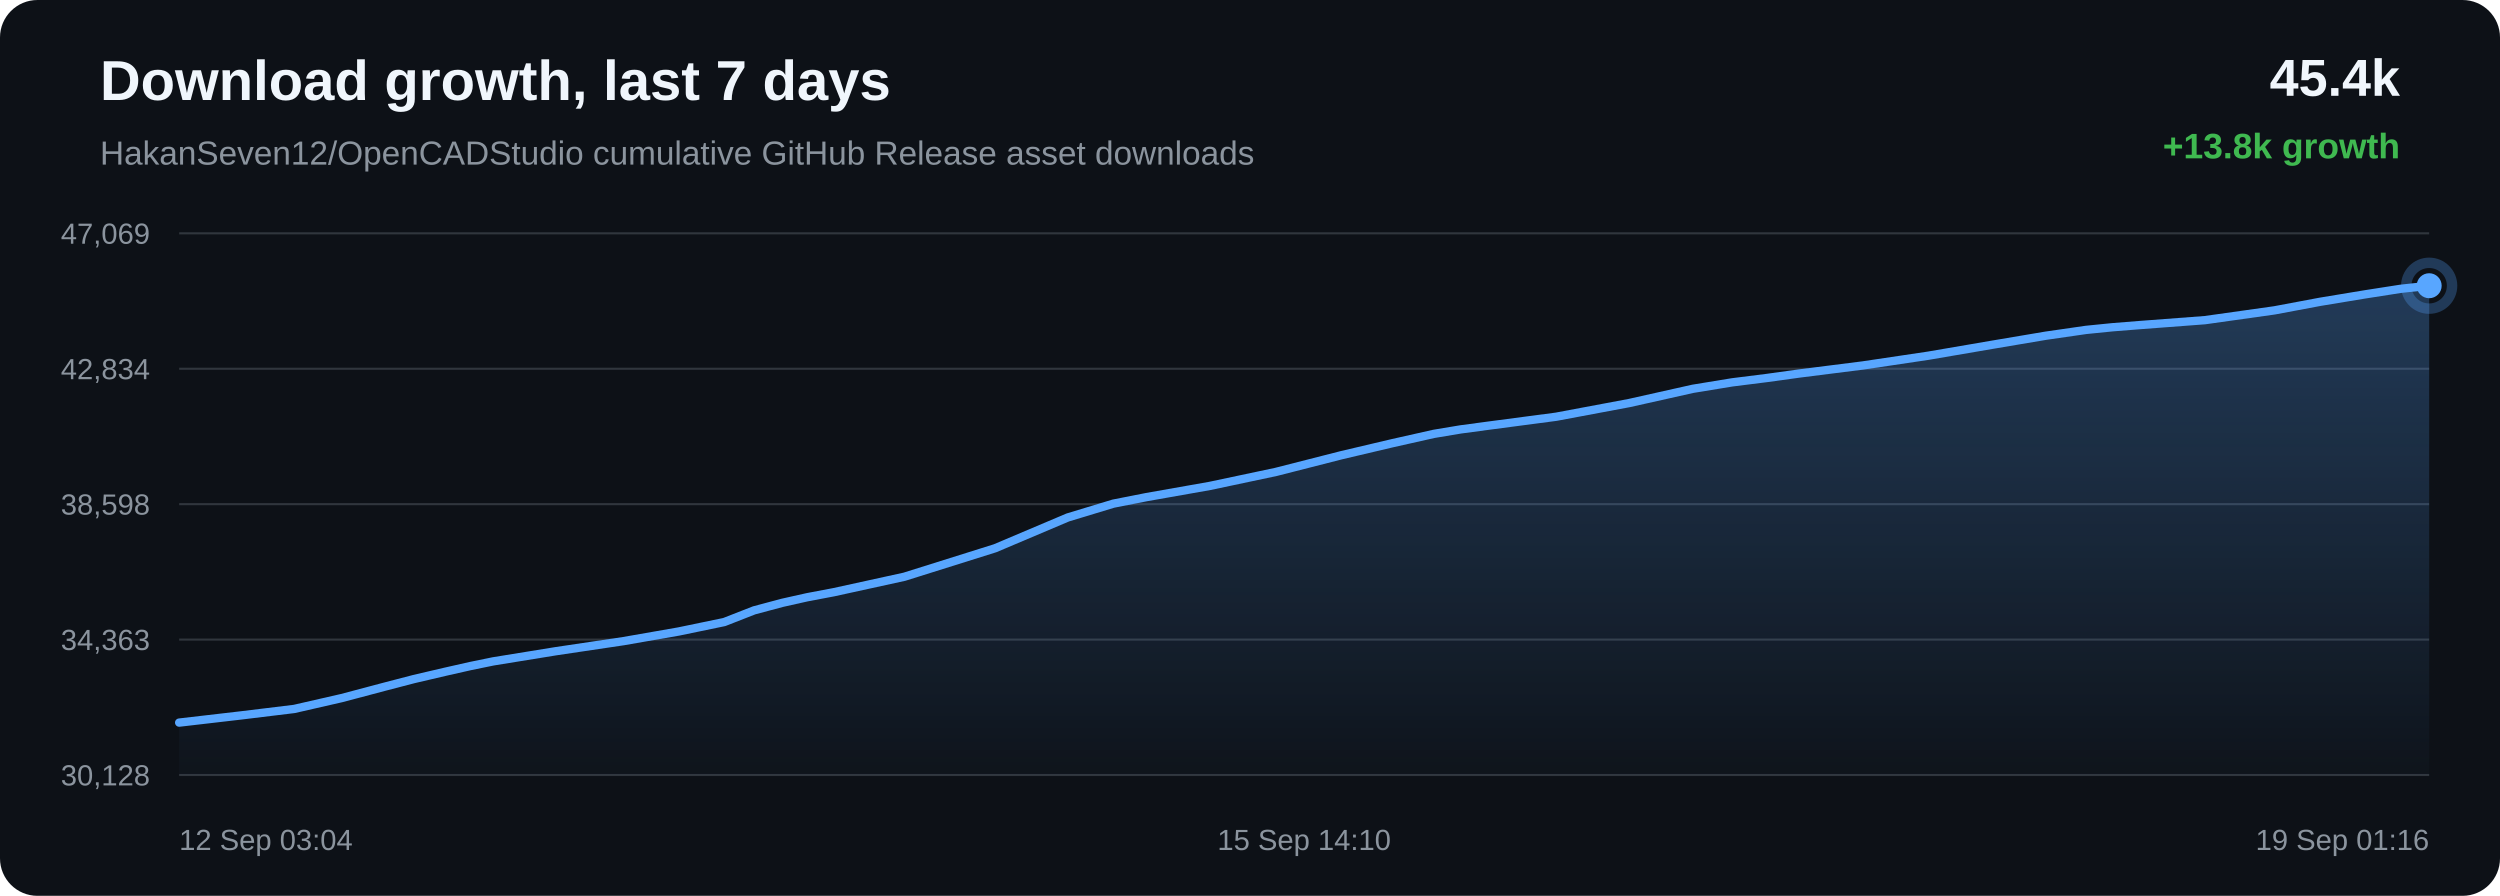
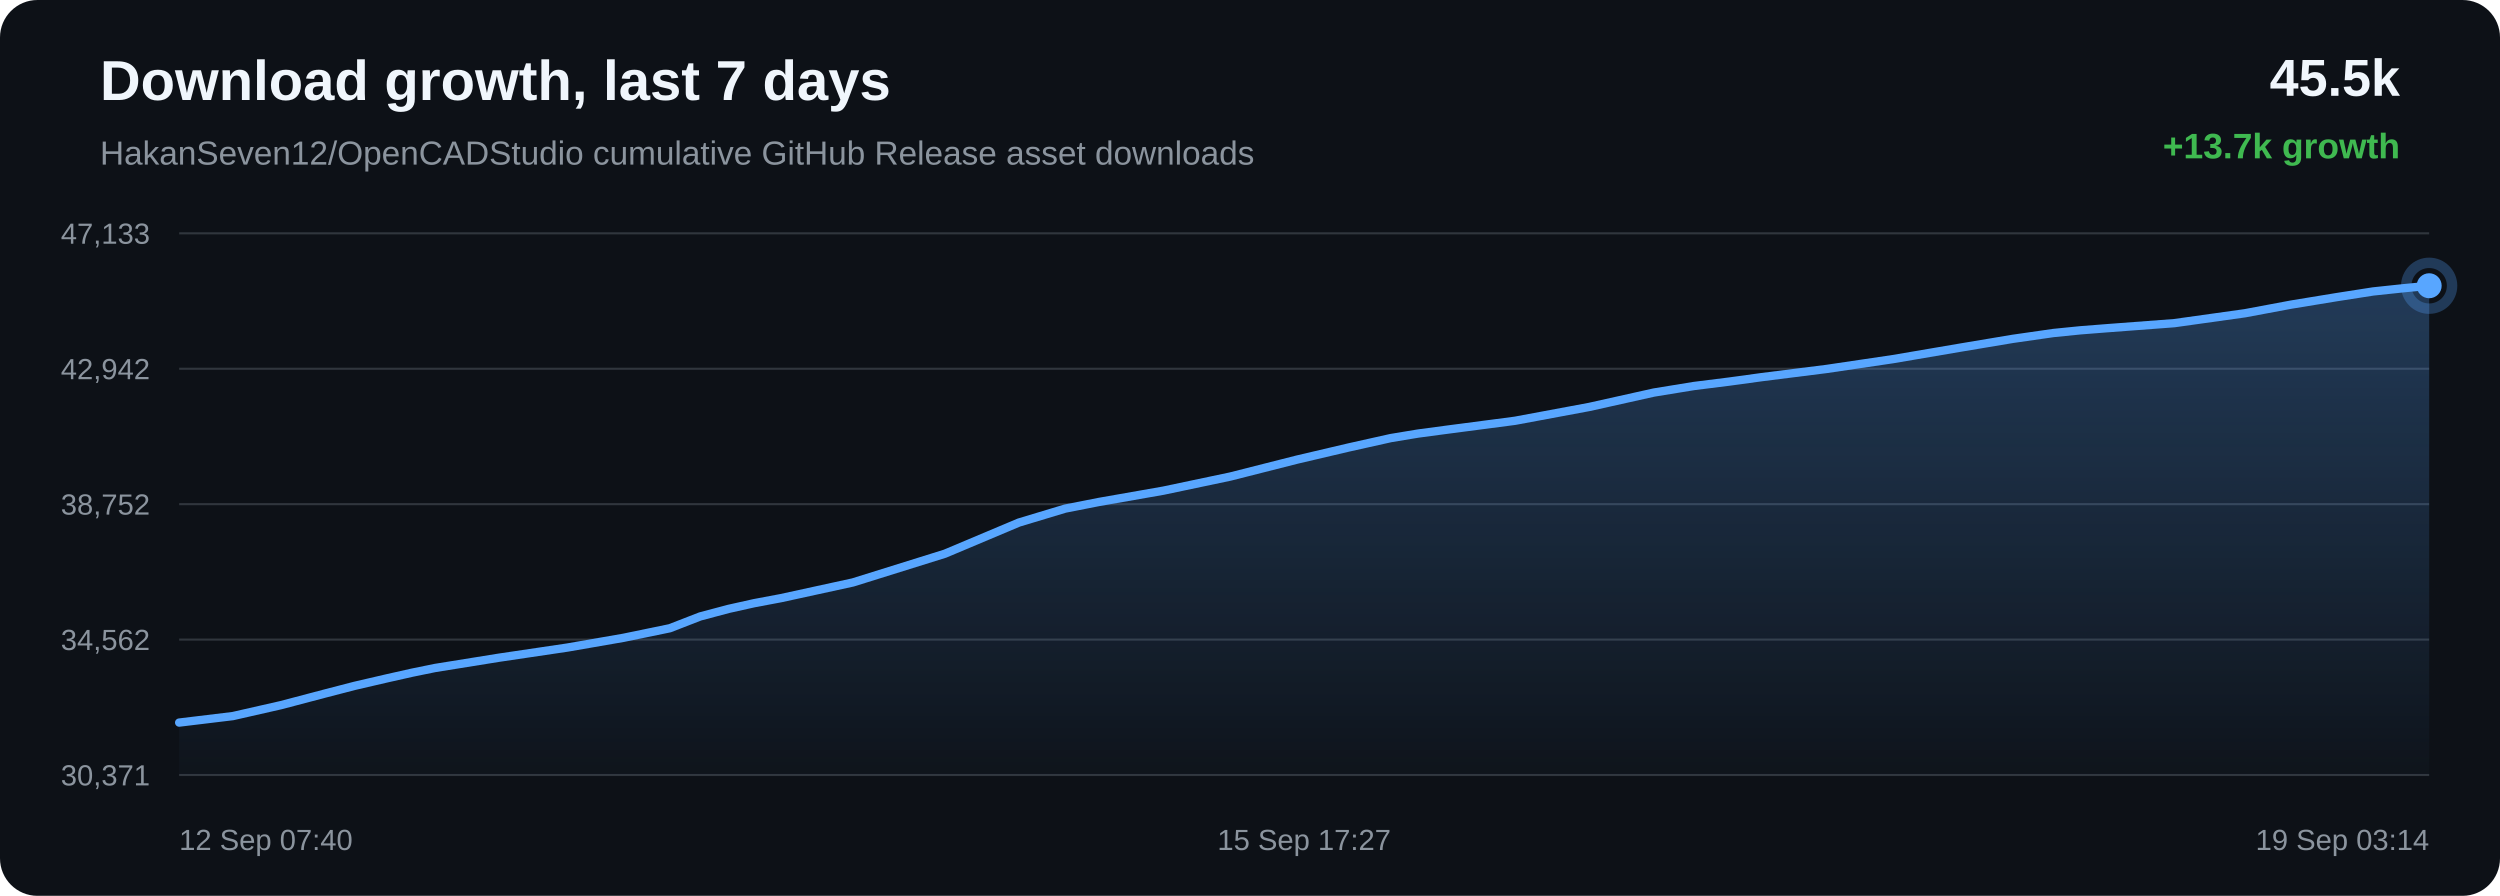
<svg xmlns="http://www.w3.org/2000/svg" width="1200" height="430" viewBox="0 0 1200 430">
  <defs>
    <linearGradient id="area" x1="0" x2="0" y1="0" y2="1">
      <stop offset="0%" stop-color="#58a6ff" stop-opacity="0.28" />
      <stop offset="100%" stop-color="#58a6ff" stop-opacity="0.02" />
    </linearGradient>
  </defs>
  <rect width="100%" height="100%" rx="18" fill="#0d1117" />
  <text x="48" y="48" fill="#f0f6fc" font-family="Arial, sans-serif" font-size="27" font-weight="700">Download growth, last 7 days</text>
  <text x="48" y="79" fill="#8b949e" font-family="Arial, sans-serif" font-size="16">HakanSeven12/OpenCADStudio cumulative GitHub Release asset downloads</text>
-   <text x="1152" y="46" text-anchor="end" fill="#f0f6fc" font-family="Arial, sans-serif" font-size="25" font-weight="700">45.4k</text>
-   <text x="1152" y="76" text-anchor="end" fill="#3fb950" font-family="Arial, sans-serif" font-size="17" font-weight="700">+13.8k growth</text>
+   <text x="1152" y="46" text-anchor="end" fill="#f0f6fc" font-family="Arial, sans-serif" font-size="25" font-weight="700">45.5k</text>
+   <text x="1152" y="76" text-anchor="end" fill="#3fb950" font-family="Arial, sans-serif" font-size="17" font-weight="700">+13.7k growth</text>
  <line x1="86" y1="112.00" x2="1166" y2="112.00" stroke="#30363d" stroke-width="1" />
  <line x1="86" y1="177.00" x2="1166" y2="177.00" stroke="#30363d" stroke-width="1" />
  <line x1="86" y1="242.00" x2="1166" y2="242.00" stroke="#30363d" stroke-width="1" />
  <line x1="86" y1="307.00" x2="1166" y2="307.00" stroke="#30363d" stroke-width="1" />
  <line x1="86" y1="372.00" x2="1166" y2="372.00" stroke="#30363d" stroke-width="1" />
-   <text x="72" y="117.00" text-anchor="end" fill="#8b949e" font-family="Arial, sans-serif" font-size="14">47,069</text>
-   <text x="72" y="182.00" text-anchor="end" fill="#8b949e" font-family="Arial, sans-serif" font-size="14">42,834</text>
-   <text x="72" y="247.00" text-anchor="end" fill="#8b949e" font-family="Arial, sans-serif" font-size="14">38,598</text>
-   <text x="72" y="312.00" text-anchor="end" fill="#8b949e" font-family="Arial, sans-serif" font-size="14">34,363</text>
-   <text x="72" y="377.00" text-anchor="end" fill="#8b949e" font-family="Arial, sans-serif" font-size="14">30,128</text>
-   <path d="M 86.00 346.85 L 115.86 343.38 L 141.23 340.29 L 164.04 335.07 L 184.51 329.64 L 198.71 325.94 L 213.86 322.40 L 225.94 319.67 L 236.73 317.46 L 266.87 312.57 L 299.30 307.74 L 325.80 303.11 L 347.64 298.58 L 362.01 292.96 L 375.43 289.37 L 387.49 286.67 L 400.15 284.27 L 434.12 276.83 L 477.62 263.17 L 512.55 248.38 L 534.41 241.75 L 550.28 238.62 L 580.79 233.23 L 612.45 226.52 L 643.89 218.50 L 668.23 212.76 L 688.24 208.26 L 701.12 206.11 L 714.00 204.38 L 746.96 200.03 L 782.03 193.46 L 812.54 186.63 L 831.44 183.53 L 848.37 181.40 L 863.44 179.31 L 894.19 175.42 L 925.52 170.75 L 956.70 165.41 L 982.01 161.14 L 1001.33 158.35 L 1013.98 157.08 L 1026.77 156.06 L 1058.41 153.67 L 1091.76 148.97 L 1113.66 144.86 L 1134.94 141.34 L 1152.31 138.63 L 1166.00 137.15 L 1166.00 372.00 L 86.00 372.00 Z" fill="url(#area)" />
-   <path d="M 86.00 346.85 L 115.86 343.38 L 141.23 340.29 L 164.04 335.07 L 184.51 329.64 L 198.71 325.94 L 213.86 322.40 L 225.94 319.67 L 236.73 317.46 L 266.87 312.57 L 299.30 307.74 L 325.80 303.11 L 347.64 298.58 L 362.01 292.96 L 375.43 289.37 L 387.49 286.67 L 400.15 284.27 L 434.12 276.83 L 477.62 263.17 L 512.55 248.38 L 534.41 241.75 L 550.28 238.62 L 580.79 233.23 L 612.45 226.52 L 643.89 218.50 L 668.23 212.76 L 688.24 208.26 L 701.12 206.11 L 714.00 204.38 L 746.96 200.03 L 782.03 193.46 L 812.54 186.63 L 831.44 183.53 L 848.37 181.40 L 863.44 179.31 L 894.19 175.42 L 925.52 170.75 L 956.70 165.41 L 982.01 161.14 L 1001.33 158.35 L 1013.98 157.08 L 1026.77 156.06 L 1058.41 153.67 L 1091.76 148.97 L 1113.66 144.86 L 1134.94 141.34 L 1152.31 138.63 L 1166.00 137.15" fill="none" stroke="#58a6ff" stroke-width="4" stroke-linecap="round" stroke-linejoin="round" />
-   <circle cx="1166.00" cy="137.15" r="6" fill="#58a6ff" />
-   <circle cx="1166.00" cy="137.15" r="11" fill="none" stroke="#58a6ff" stroke-opacity="0.28" stroke-width="5" />
-   <text x="86.00" y="408" text-anchor="start" fill="#8b949e" font-family="Arial, sans-serif" font-size="14">12 Sep 03:04</text>
-   <text x="626.00" y="408" text-anchor="middle" fill="#8b949e" font-family="Arial, sans-serif" font-size="14">15 Sep 14:10</text>
-   <text x="1166.00" y="408" text-anchor="end" fill="#8b949e" font-family="Arial, sans-serif" font-size="14">19 Sep 01:16</text>
+   <text x="72" y="117.00" text-anchor="end" fill="#8b949e" font-family="Arial, sans-serif" font-size="14">47,133</text>
+   <text x="72" y="182.00" text-anchor="end" fill="#8b949e" font-family="Arial, sans-serif" font-size="14">42,942</text>
+   <text x="72" y="247.00" text-anchor="end" fill="#8b949e" font-family="Arial, sans-serif" font-size="14">38,752</text>
+   <text x="72" y="312.00" text-anchor="end" fill="#8b949e" font-family="Arial, sans-serif" font-size="14">34,562</text>
+   <text x="72" y="377.00" text-anchor="end" fill="#8b949e" font-family="Arial, sans-serif" font-size="14">30,371</text>
+   <path d="M 86.00 346.84 L 111.78 343.72 L 134.94 338.45 L 155.75 332.96 L 170.17 329.22 L 185.58 325.64 L 197.84 322.88 L 208.80 320.64 L 239.43 315.71 L 272.39 310.82 L 299.31 306.14 L 321.50 301.56 L 336.10 295.89 L 349.74 292.26 L 361.99 289.53 L 374.85 287.11 L 409.37 279.58 L 453.56 265.78 L 489.06 250.83 L 511.27 244.13 L 527.40 240.96 L 558.39 235.52 L 590.56 228.74 L 622.51 220.63 L 647.24 214.82 L 667.57 210.28 L 680.66 208.11 L 693.74 206.36 L 727.23 201.97 L 762.87 195.33 L 793.87 188.42 L 813.07 185.29 L 830.27 183.13 L 845.59 181.03 L 876.83 177.09 L 908.67 172.37 L 940.34 166.97 L 966.06 162.66 L 985.69 159.84 L 998.55 158.55 L 1011.55 157.53 L 1043.69 155.11 L 1077.58 150.36 L 1099.82 146.20 L 1121.45 142.65 L 1139.09 139.90 L 1153.01 138.42 L 1166.00 137.16 L 1166.00 372.00 L 86.00 372.00 Z" fill="url(#area)" />
+   <path d="M 86.00 346.84 L 111.78 343.72 L 134.94 338.45 L 155.75 332.96 L 170.17 329.22 L 185.58 325.64 L 197.84 322.88 L 208.80 320.64 L 239.43 315.71 L 272.39 310.82 L 299.31 306.14 L 321.50 301.56 L 336.10 295.89 L 349.74 292.26 L 361.99 289.53 L 374.85 287.11 L 409.37 279.58 L 453.56 265.78 L 489.06 250.83 L 511.27 244.13 L 527.40 240.96 L 558.39 235.52 L 590.56 228.74 L 622.51 220.63 L 647.24 214.82 L 667.57 210.28 L 680.66 208.11 L 693.74 206.36 L 727.23 201.97 L 762.87 195.33 L 793.87 188.42 L 813.07 185.29 L 830.27 183.13 L 845.59 181.03 L 876.83 177.09 L 908.67 172.37 L 940.34 166.97 L 966.06 162.66 L 985.69 159.84 L 998.55 158.55 L 1011.55 157.53 L 1043.69 155.11 L 1077.58 150.36 L 1099.82 146.20 L 1121.45 142.65 L 1139.09 139.90 L 1153.01 138.42 L 1166.00 137.16" fill="none" stroke="#58a6ff" stroke-width="4" stroke-linecap="round" stroke-linejoin="round" />
+   <circle cx="1166.00" cy="137.16" r="6" fill="#58a6ff" />
+   <circle cx="1166.00" cy="137.16" r="11" fill="none" stroke="#58a6ff" stroke-opacity="0.28" stroke-width="5" />
+   <text x="86.00" y="408" text-anchor="start" fill="#8b949e" font-family="Arial, sans-serif" font-size="14">12 Sep 07:40</text>
+   <text x="626.00" y="408" text-anchor="middle" fill="#8b949e" font-family="Arial, sans-serif" font-size="14">15 Sep 17:27</text>
+   <text x="1166.00" y="408" text-anchor="end" fill="#8b949e" font-family="Arial, sans-serif" font-size="14">19 Sep 03:14</text>
</svg>
